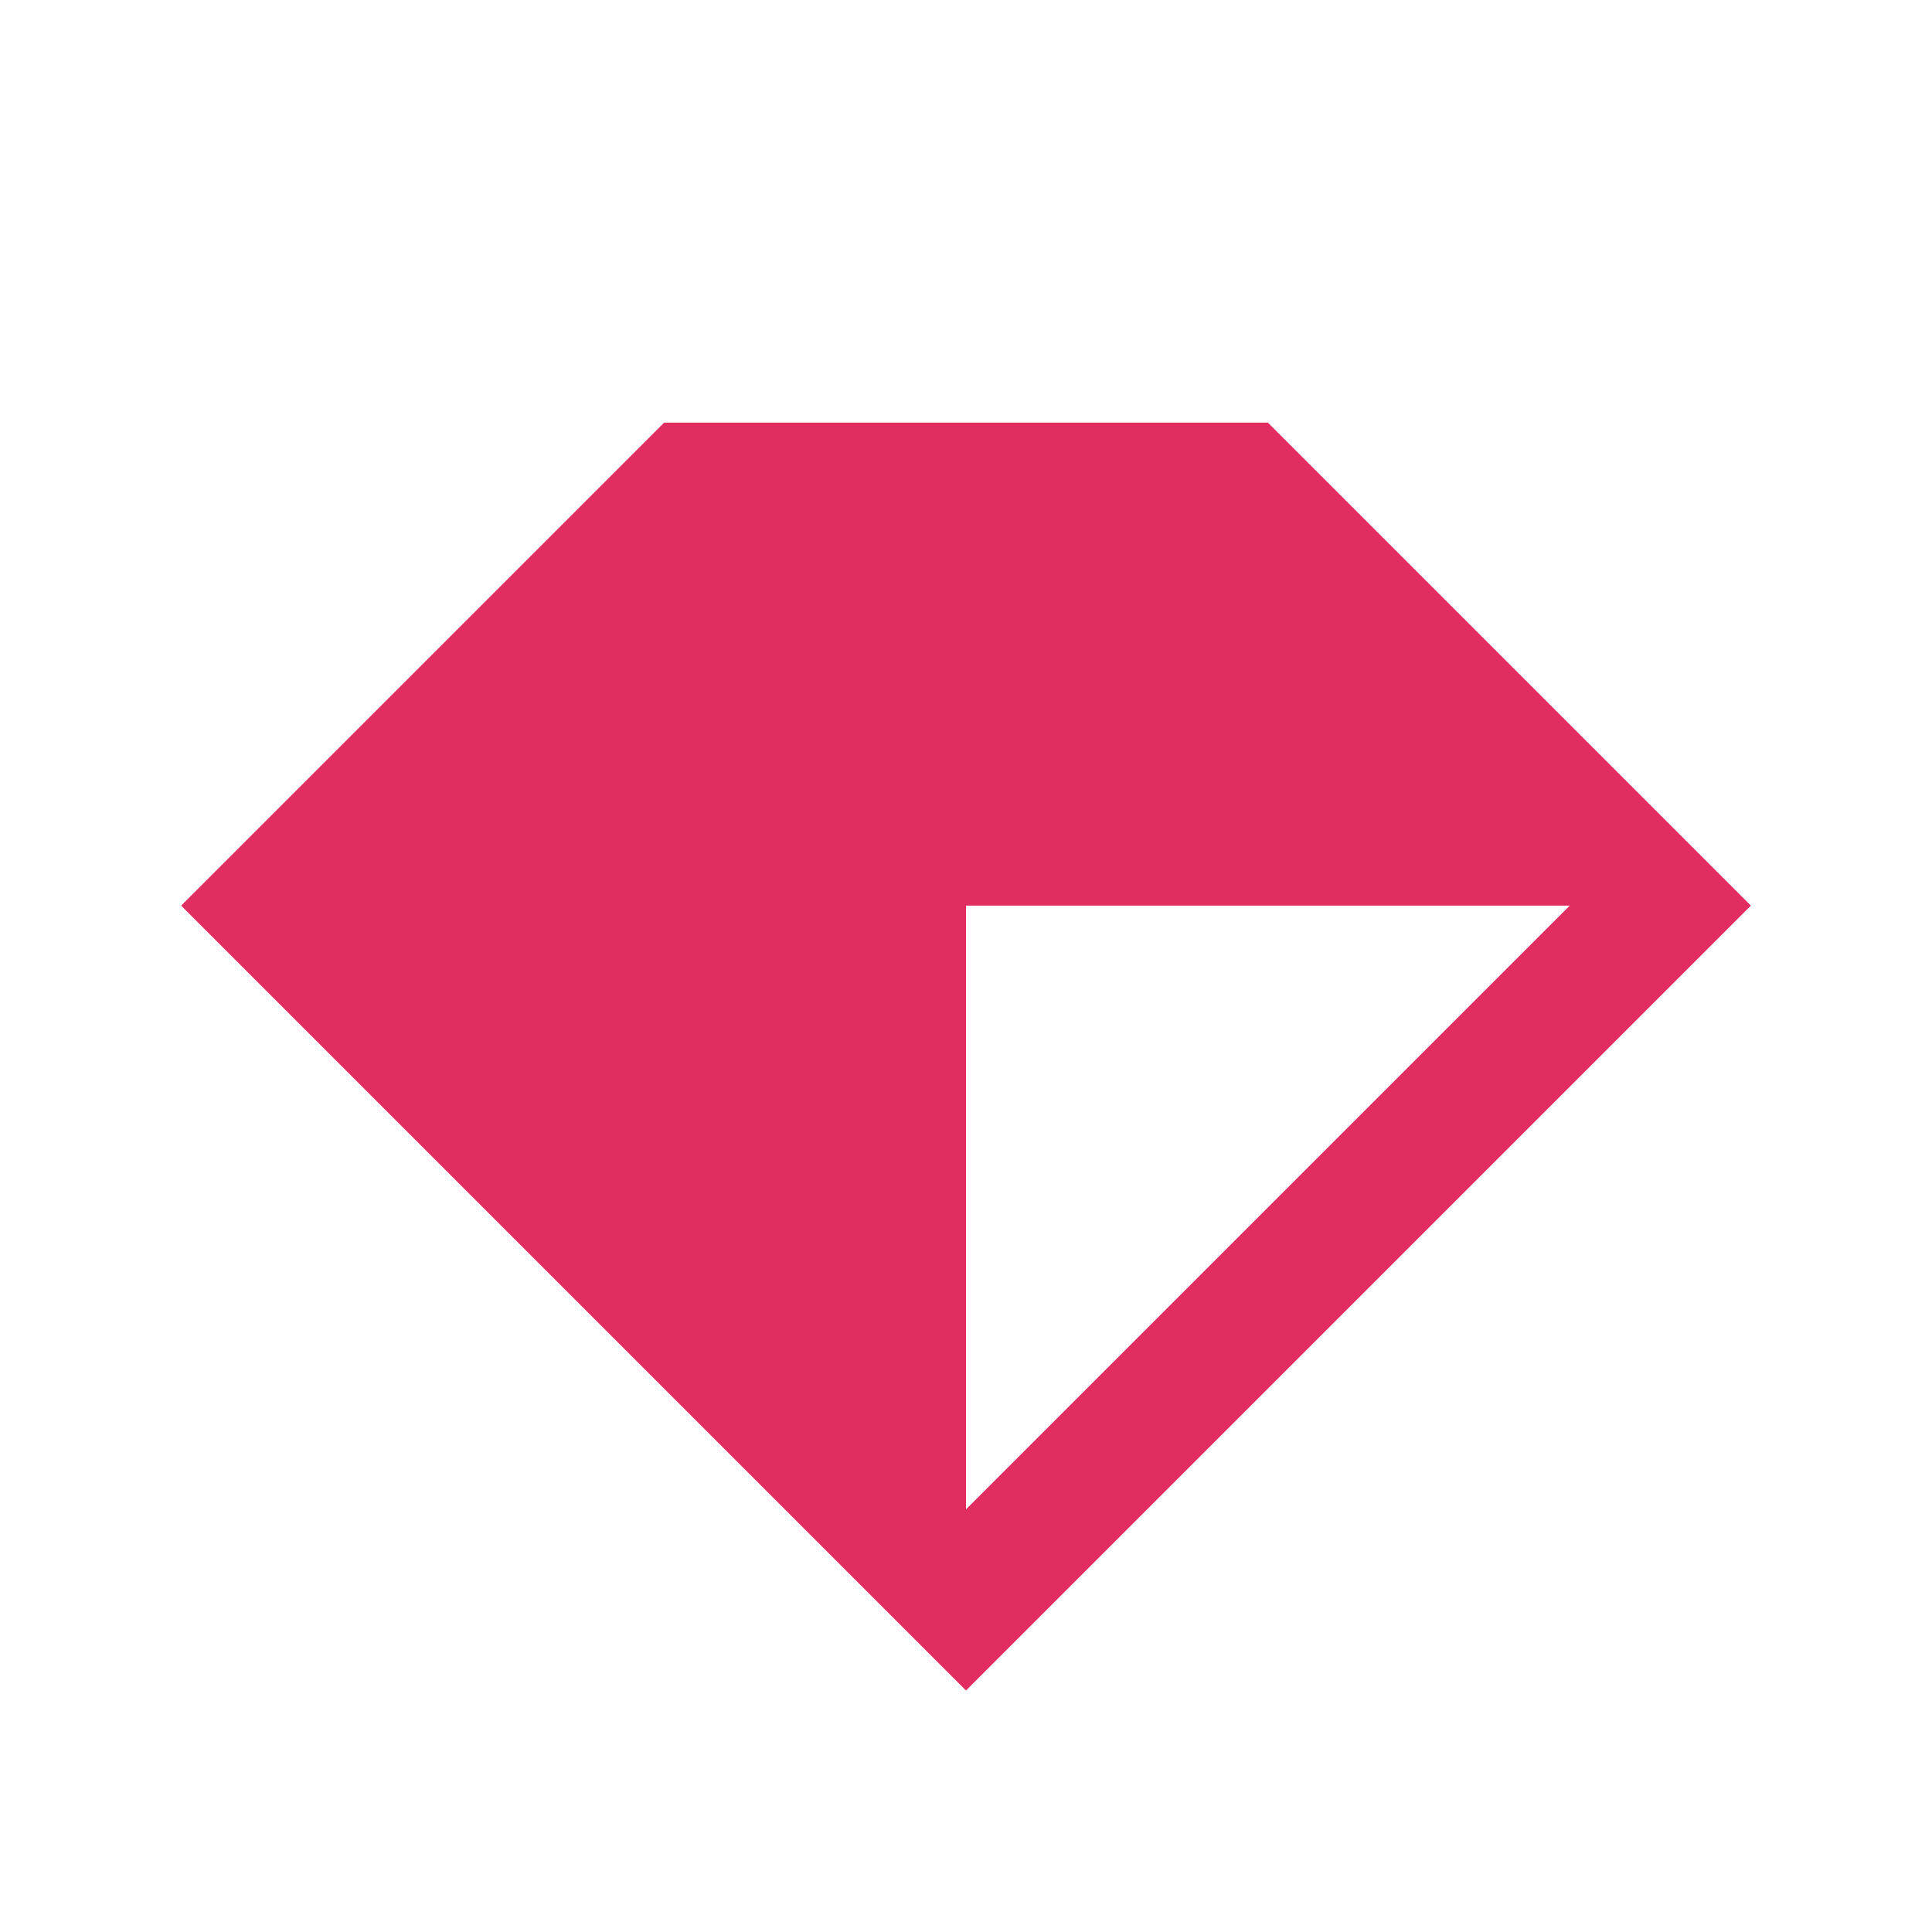
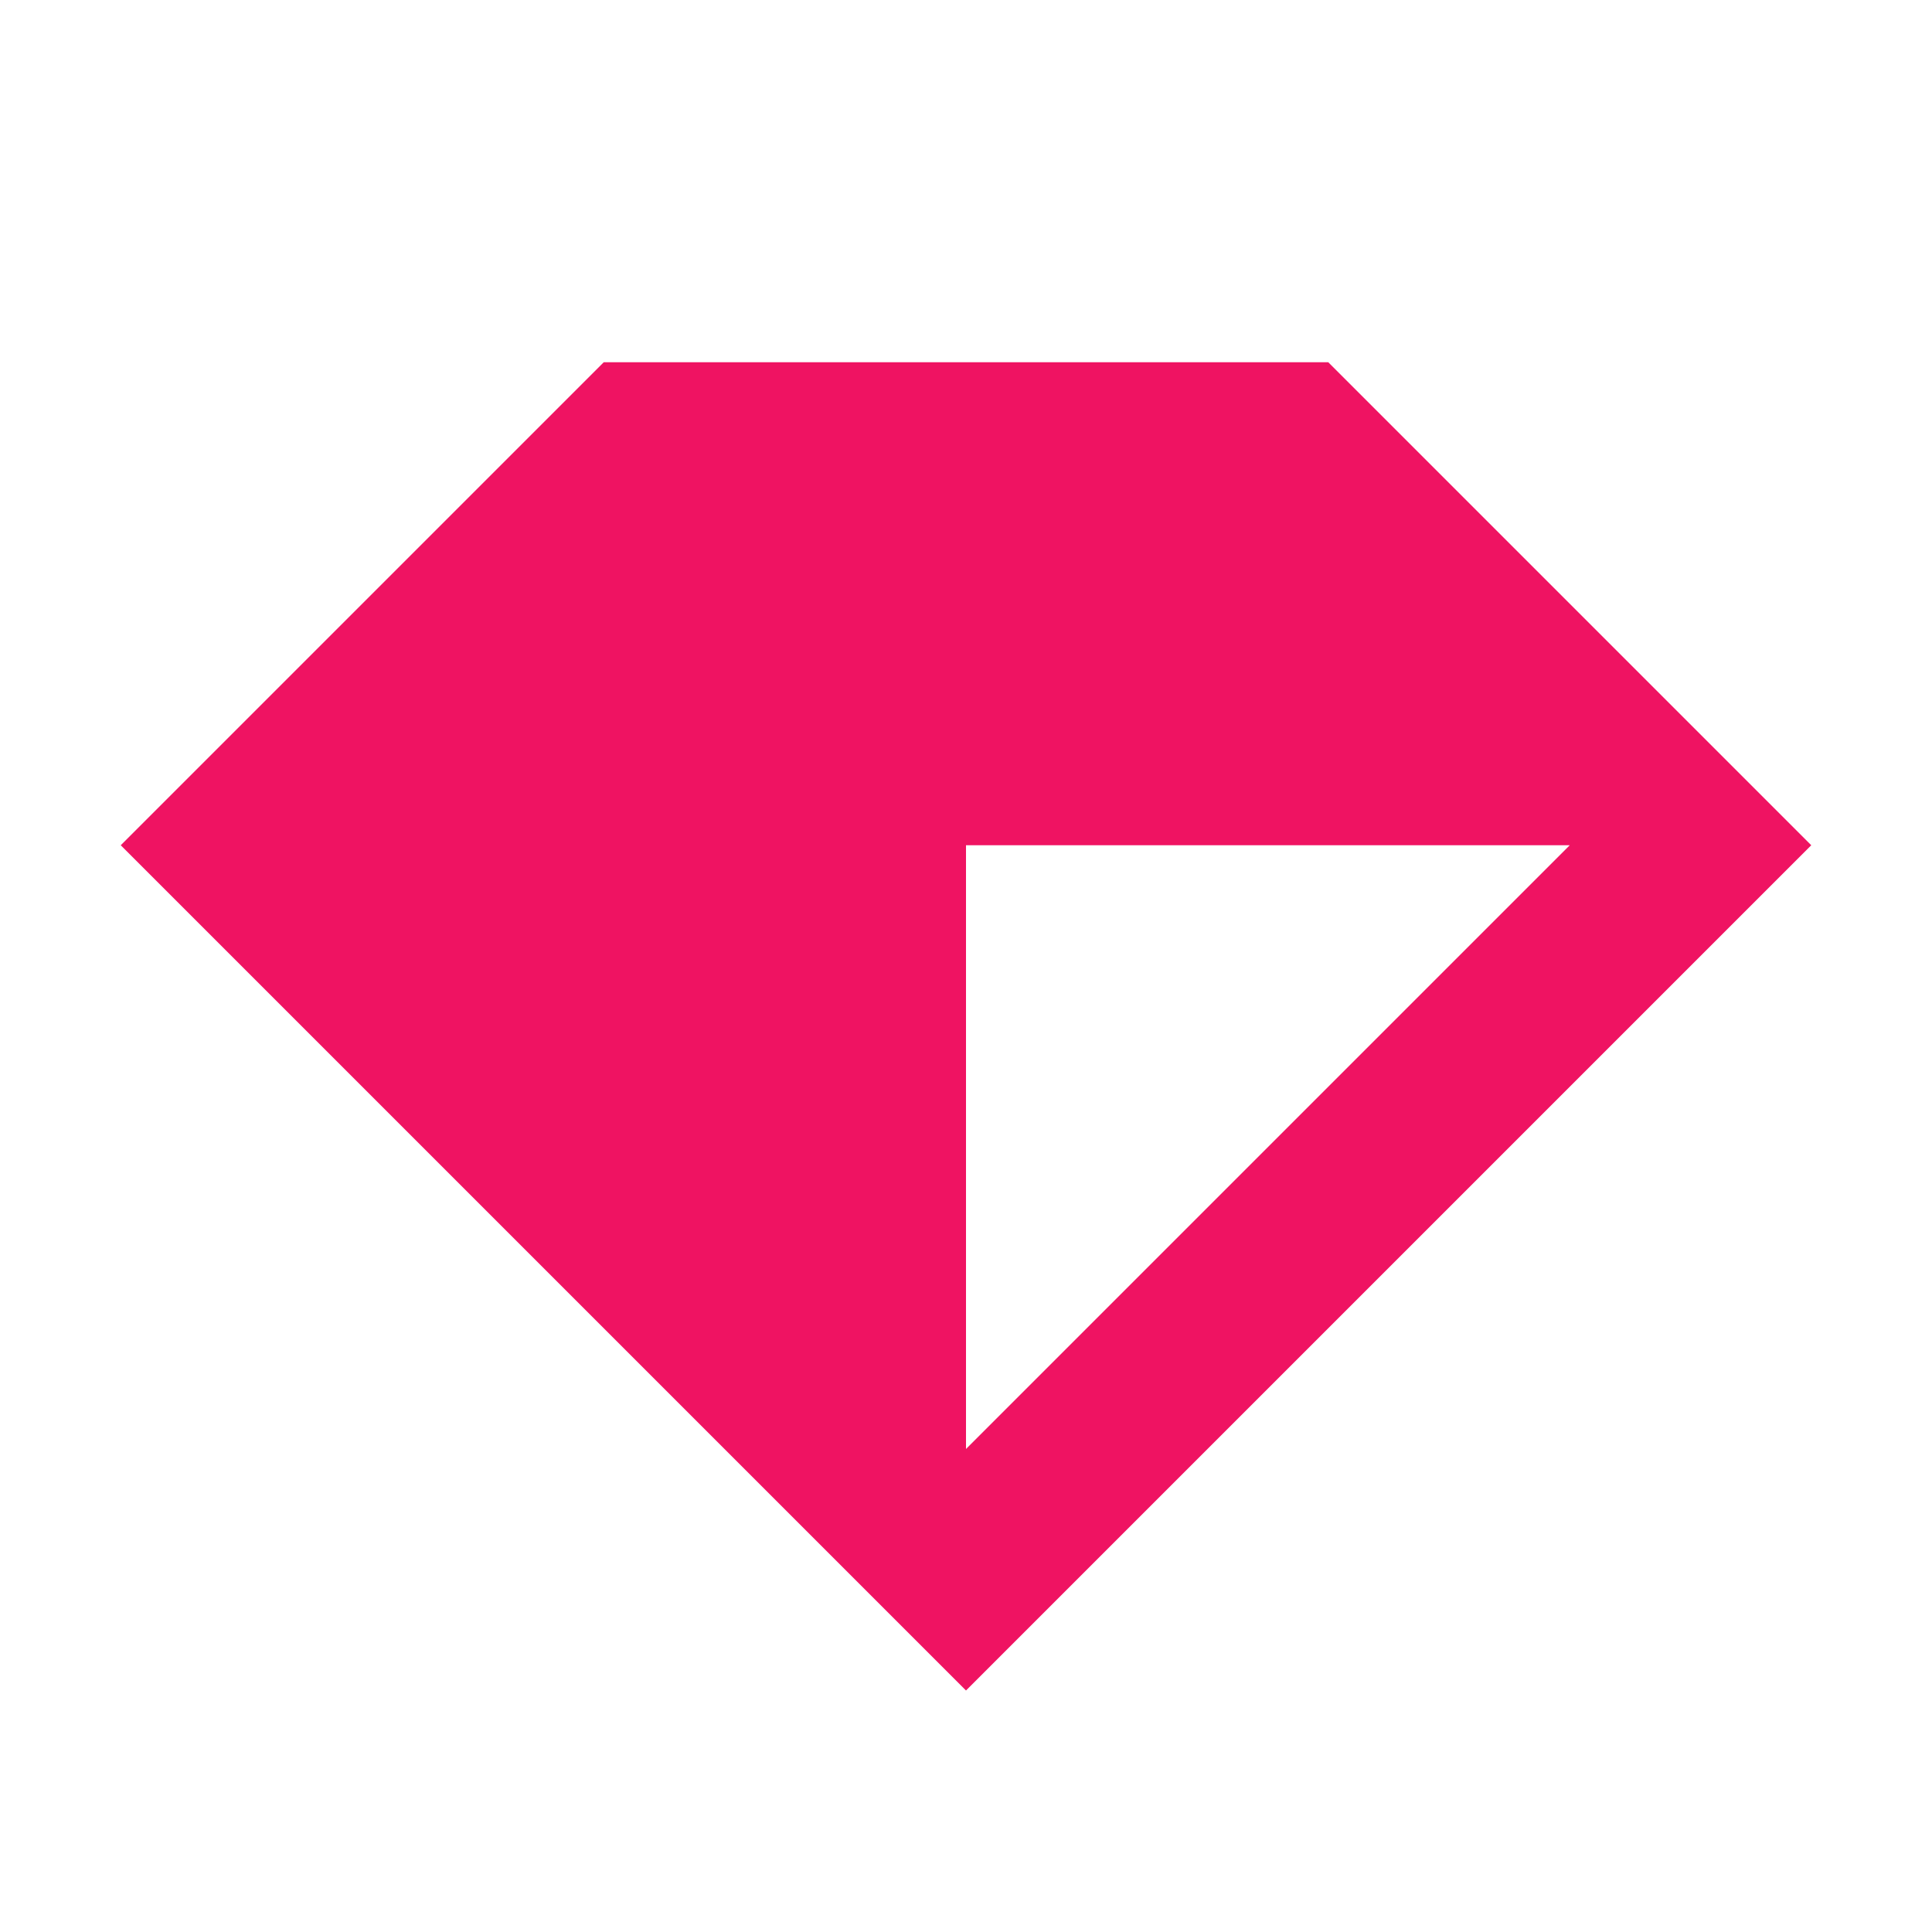
- <svg xmlns="http://www.w3.org/2000/svg" id="Calque_1" data-name="Calque 1" viewBox="0 0 16 16">
-   <defs>
-     <style>.cls-1{fill:#e22d61;}</style>
-   </defs>
-   <path class="cls-1" d="M8,7.5h5l-5,5v-5m2.5-4h-5l-4,4L8,14l6.5-6.5-4-4" />
+ <svg xmlns="http://www.w3.org/2000/svg" width="16" height="16" viewBox="0 0 16 16" fill="none">
+   <path d="M8 7H13L8 12V7ZM11 3H5L1 7L8 14L15 7L11 3Z" fill="#EF1362" />
</svg>
